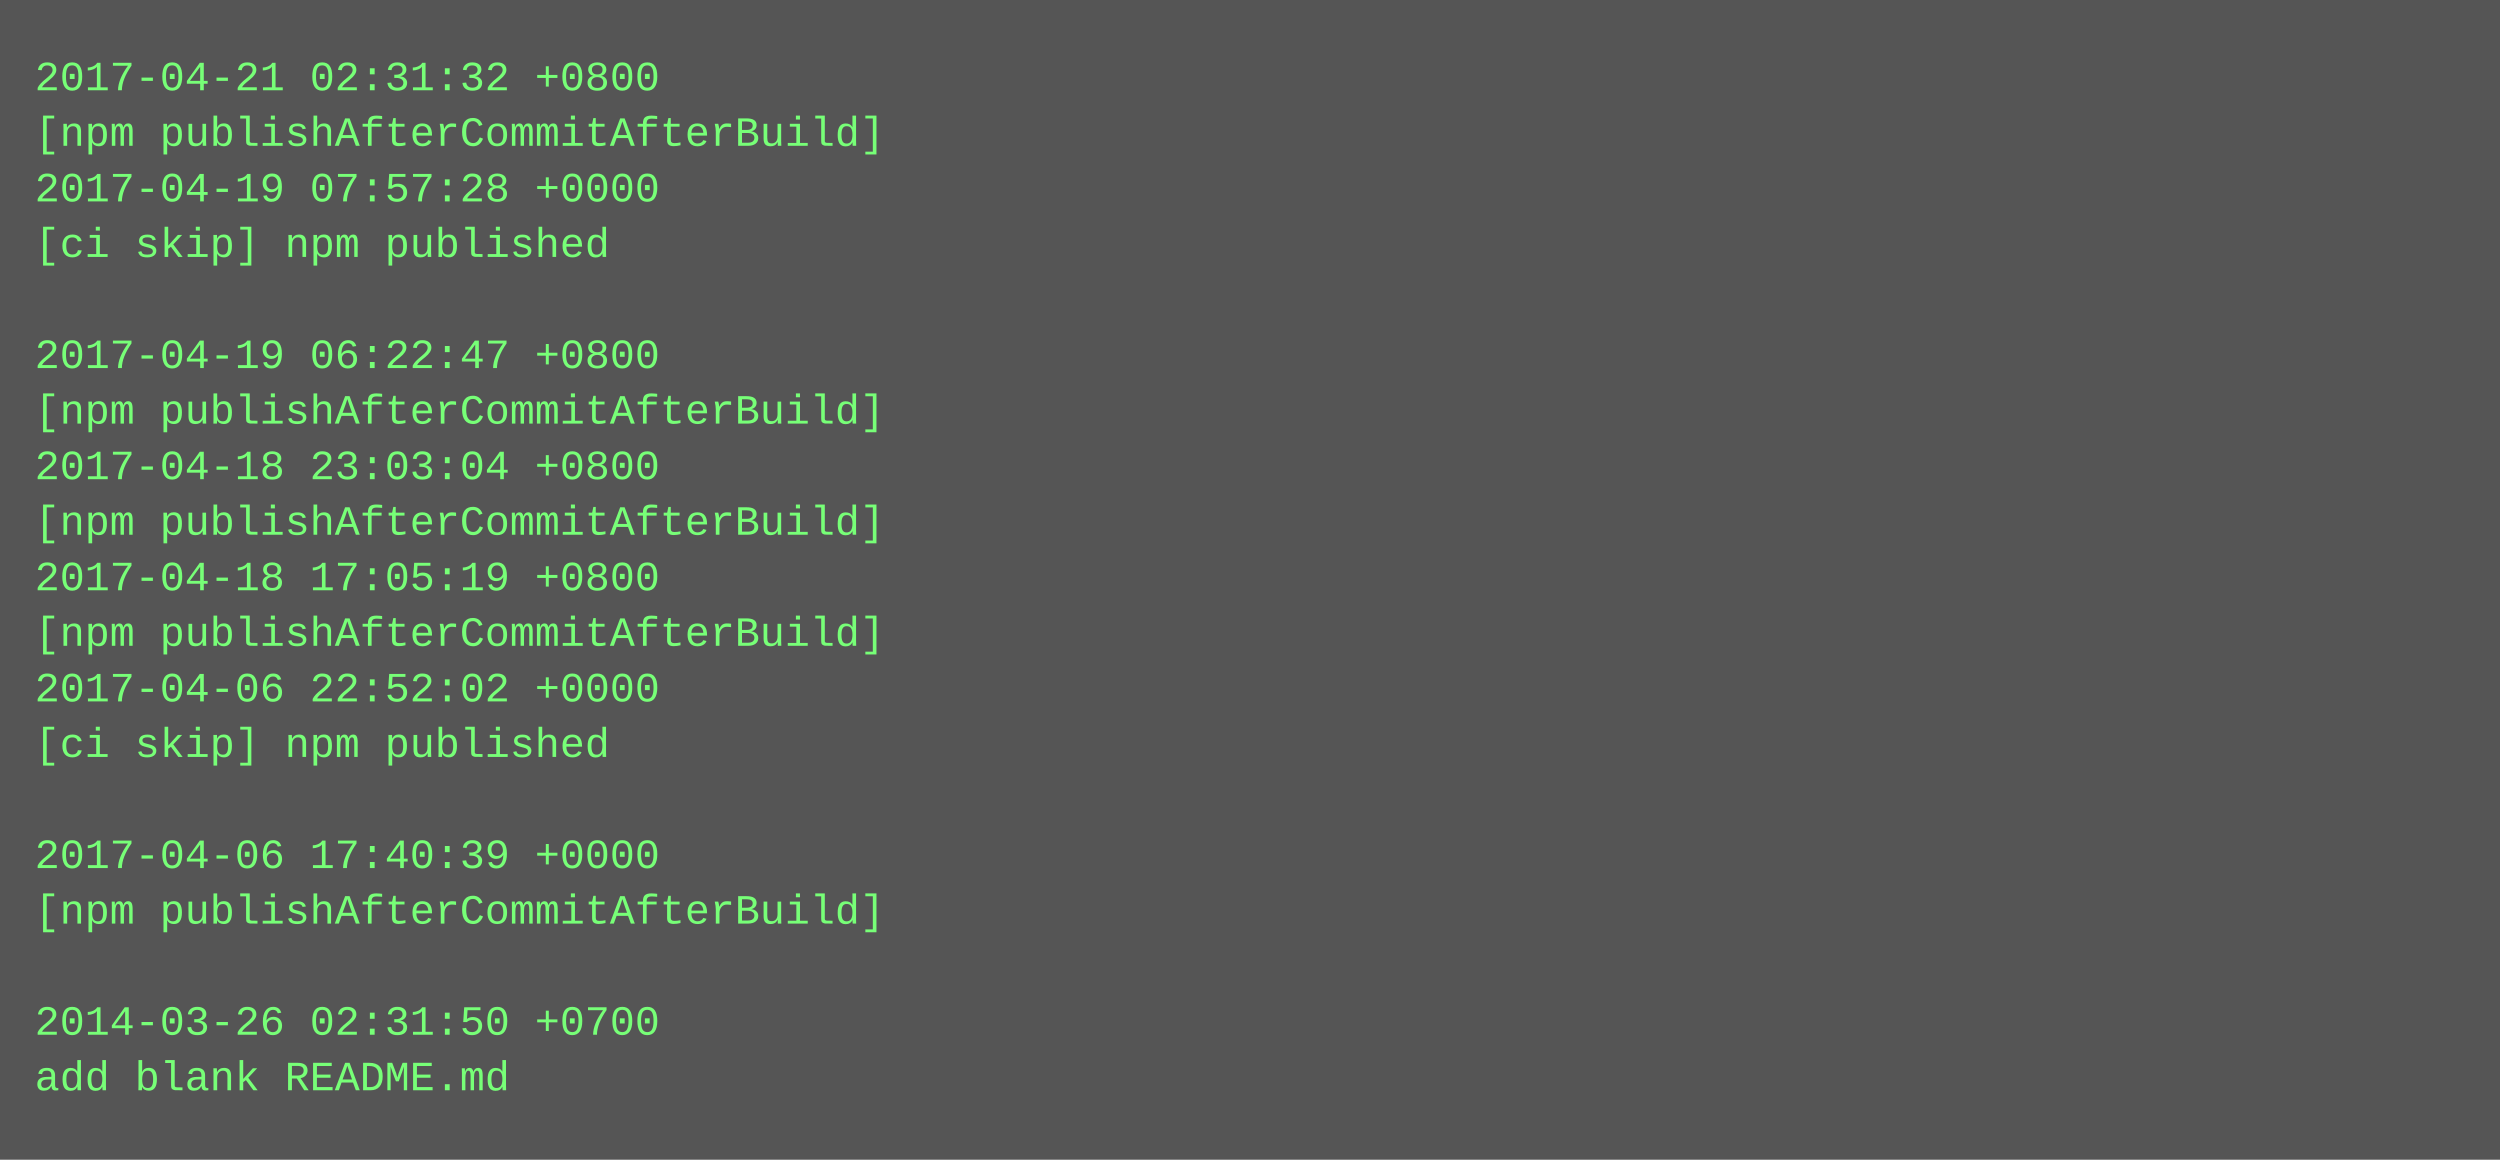
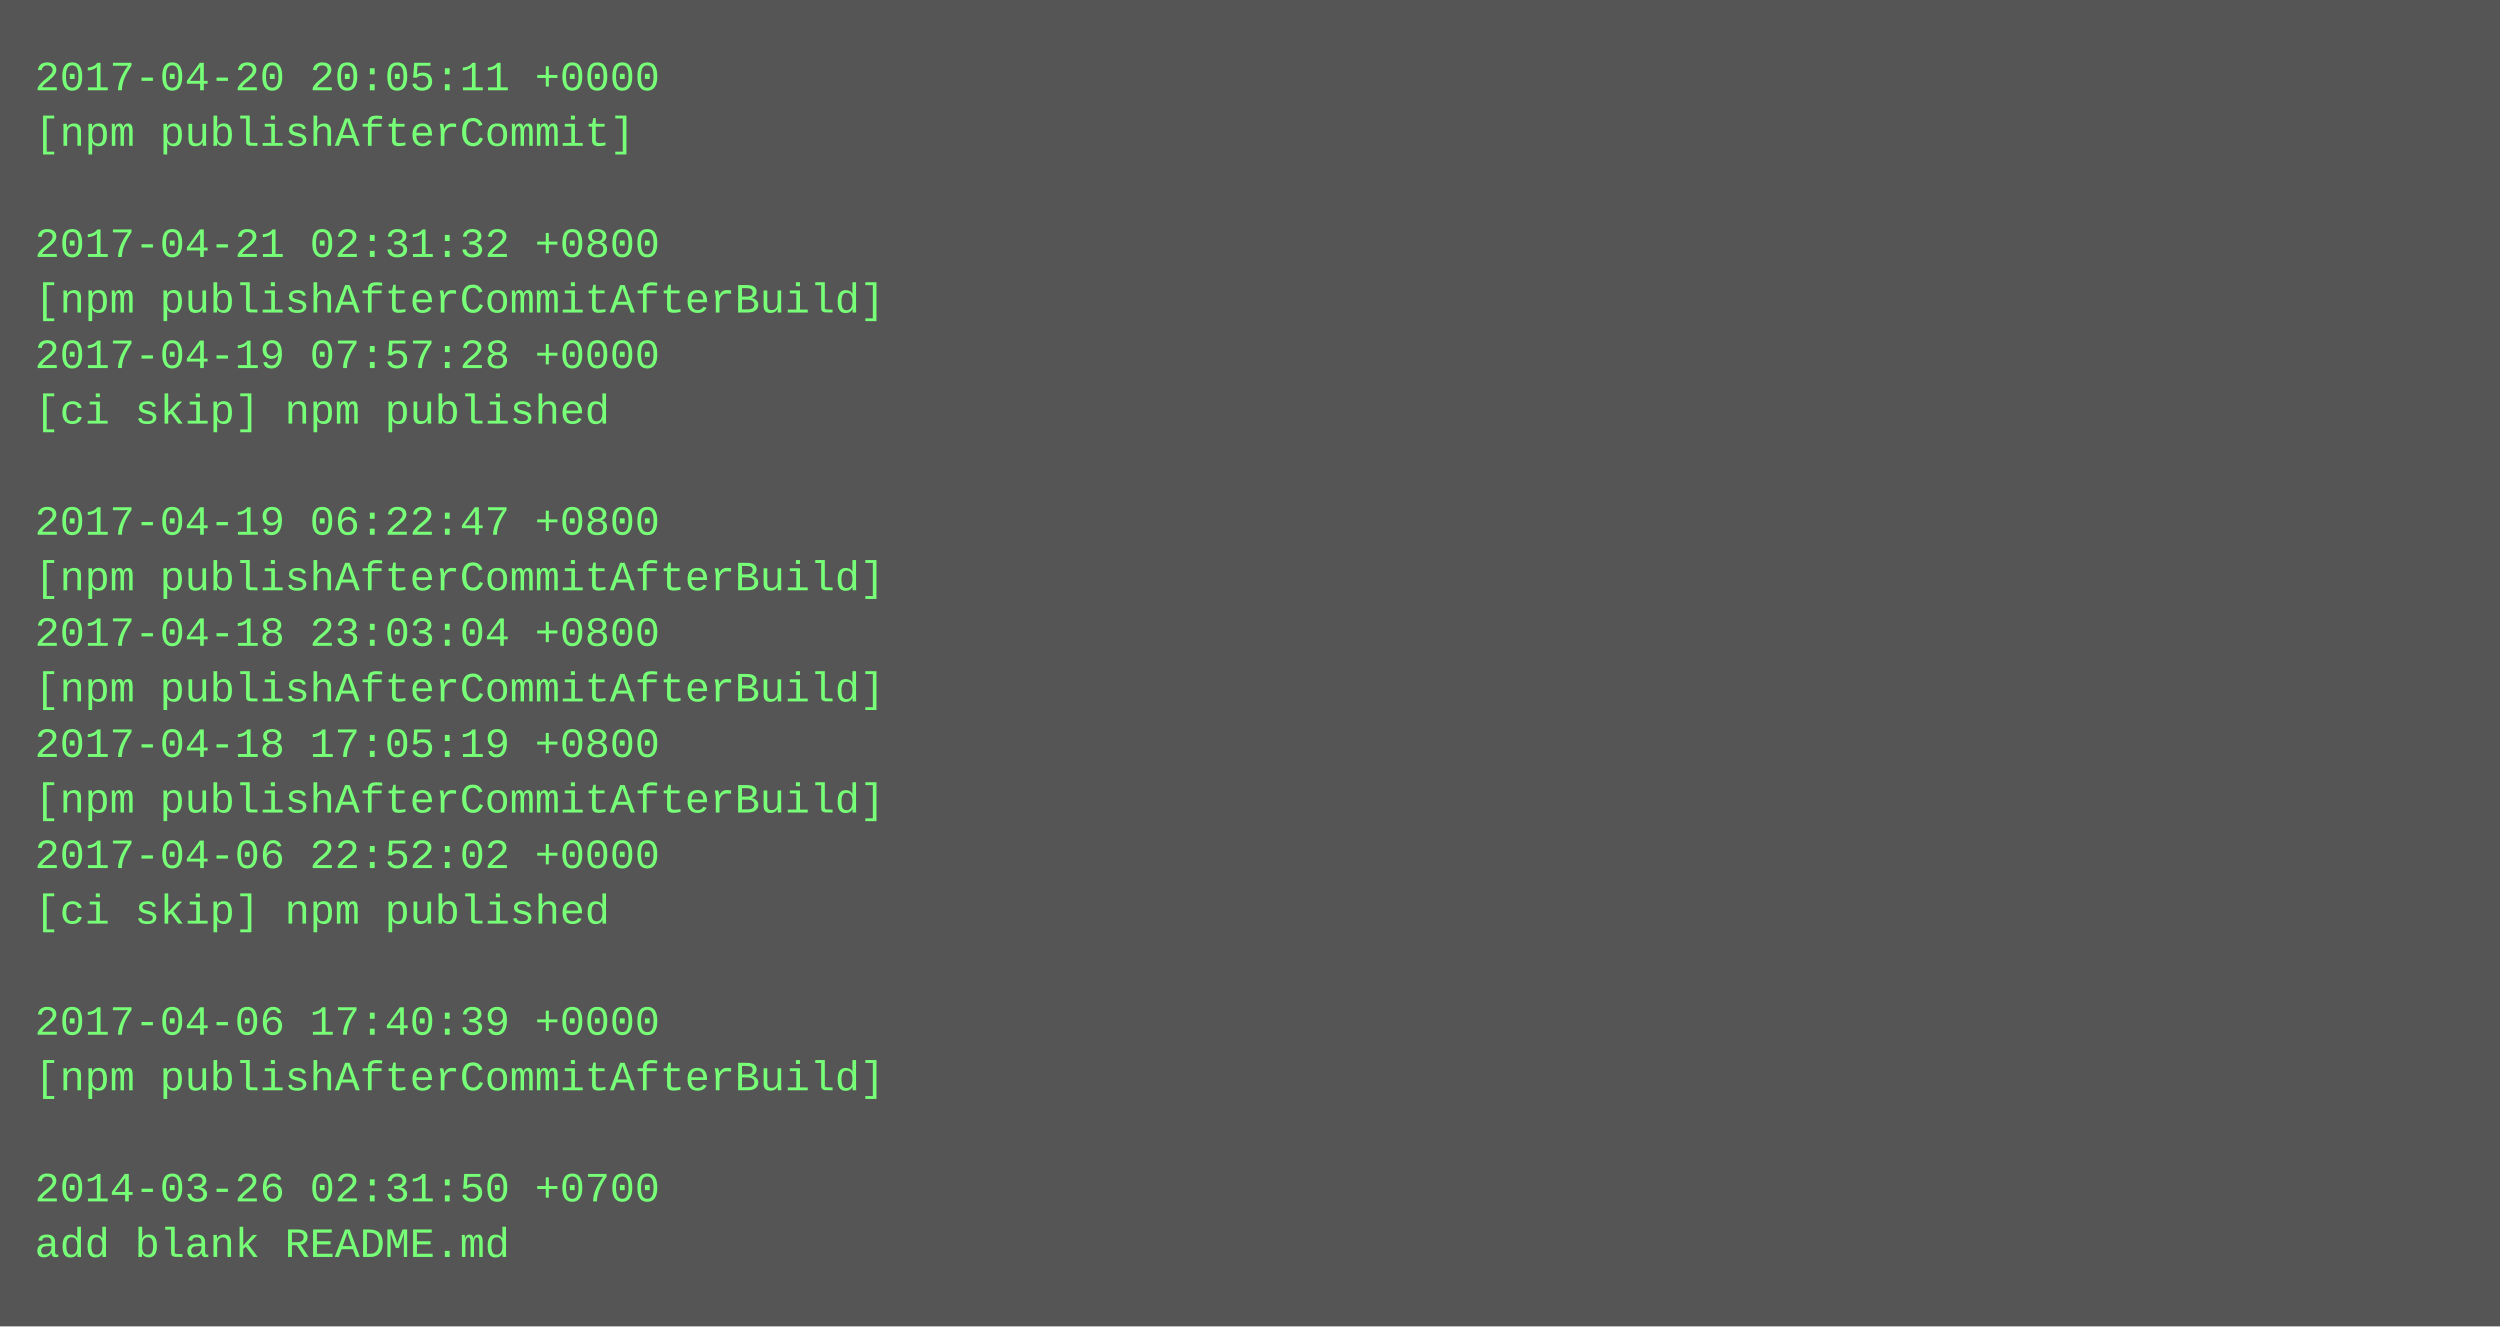
- <svg xmlns="http://www.w3.org/2000/svg" height="334" width="720">
-   <rect height="334" fill="#555" width="720" />
+ <svg xmlns="http://www.w3.org/2000/svg" height="382" width="720">
+   <rect height="382" fill="#555" width="720" />
  <text fill="#7f7" font-family="Courier New" font-size="12" xml:space="preserve">
-     <tspan x="10" y="26">2017-04-21 02:31:32 +0800</tspan>
-     <tspan x="10" y="42">[npm publishAfterCommitAfterBuild]</tspan>
-     <tspan x="10" y="58">2017-04-19 07:57:28 +0000</tspan>
-     <tspan x="10" y="74">[ci skip] npm published</tspan>
-     <tspan x="10" y="90" />
-     <tspan x="10" y="106">2017-04-19 06:22:47 +0800</tspan>
-     <tspan x="10" y="122">[npm publishAfterCommitAfterBuild]</tspan>
-     <tspan x="10" y="138">2017-04-18 23:03:04 +0800</tspan>
-     <tspan x="10" y="154">[npm publishAfterCommitAfterBuild]</tspan>
-     <tspan x="10" y="170">2017-04-18 17:05:19 +0800</tspan>
-     <tspan x="10" y="186">[npm publishAfterCommitAfterBuild]</tspan>
-     <tspan x="10" y="202">2017-04-06 22:52:02 +0000</tspan>
-     <tspan x="10" y="218">[ci skip] npm published</tspan>
-     <tspan x="10" y="234" />
-     <tspan x="10" y="250">2017-04-06 17:40:39 +0000</tspan>
-     <tspan x="10" y="266">[npm publishAfterCommitAfterBuild]</tspan>
+     <tspan x="10" y="26">2017-04-20 20:05:11 +0000</tspan>
+     <tspan x="10" y="42">[npm publishAfterCommit]</tspan>
+     <tspan x="10" y="58" />
+     <tspan x="10" y="74">2017-04-21 02:31:32 +0800</tspan>
+     <tspan x="10" y="90">[npm publishAfterCommitAfterBuild]</tspan>
+     <tspan x="10" y="106">2017-04-19 07:57:28 +0000</tspan>
+     <tspan x="10" y="122">[ci skip] npm published</tspan>
+     <tspan x="10" y="138" />
+     <tspan x="10" y="154">2017-04-19 06:22:47 +0800</tspan>
+     <tspan x="10" y="170">[npm publishAfterCommitAfterBuild]</tspan>
+     <tspan x="10" y="186">2017-04-18 23:03:04 +0800</tspan>
+     <tspan x="10" y="202">[npm publishAfterCommitAfterBuild]</tspan>
+     <tspan x="10" y="218">2017-04-18 17:05:19 +0800</tspan>
+     <tspan x="10" y="234">[npm publishAfterCommitAfterBuild]</tspan>
+     <tspan x="10" y="250">2017-04-06 22:52:02 +0000</tspan>
+     <tspan x="10" y="266">[ci skip] npm published</tspan>
    <tspan x="10" y="282" />
-     <tspan x="10" y="298">2014-03-26 02:31:50 +0700</tspan>
-     <tspan x="10" y="314">add blank README.md</tspan>
+     <tspan x="10" y="298">2017-04-06 17:40:39 +0000</tspan>
+     <tspan x="10" y="314">[npm publishAfterCommitAfterBuild]</tspan>
+     <tspan x="10" y="330" />
+     <tspan x="10" y="346">2014-03-26 02:31:50 +0700</tspan>
+     <tspan x="10" y="362">add blank README.md</tspan>
  </text>
</svg>
